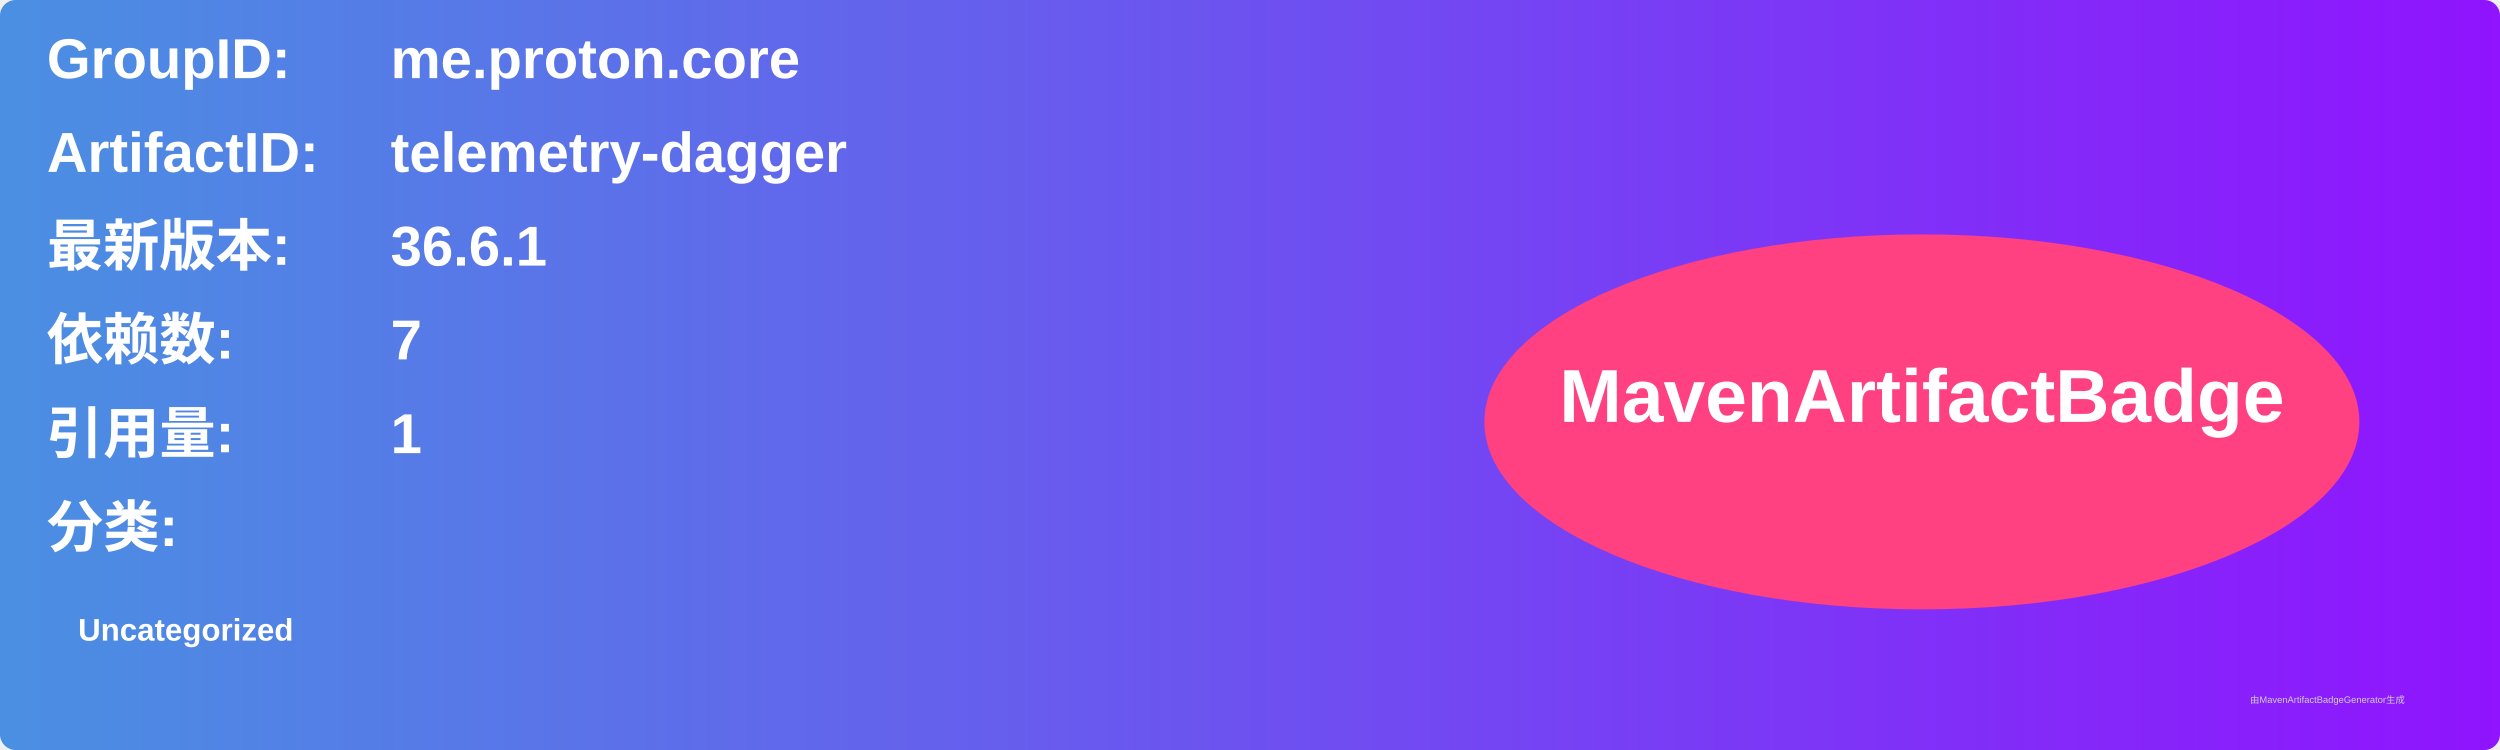
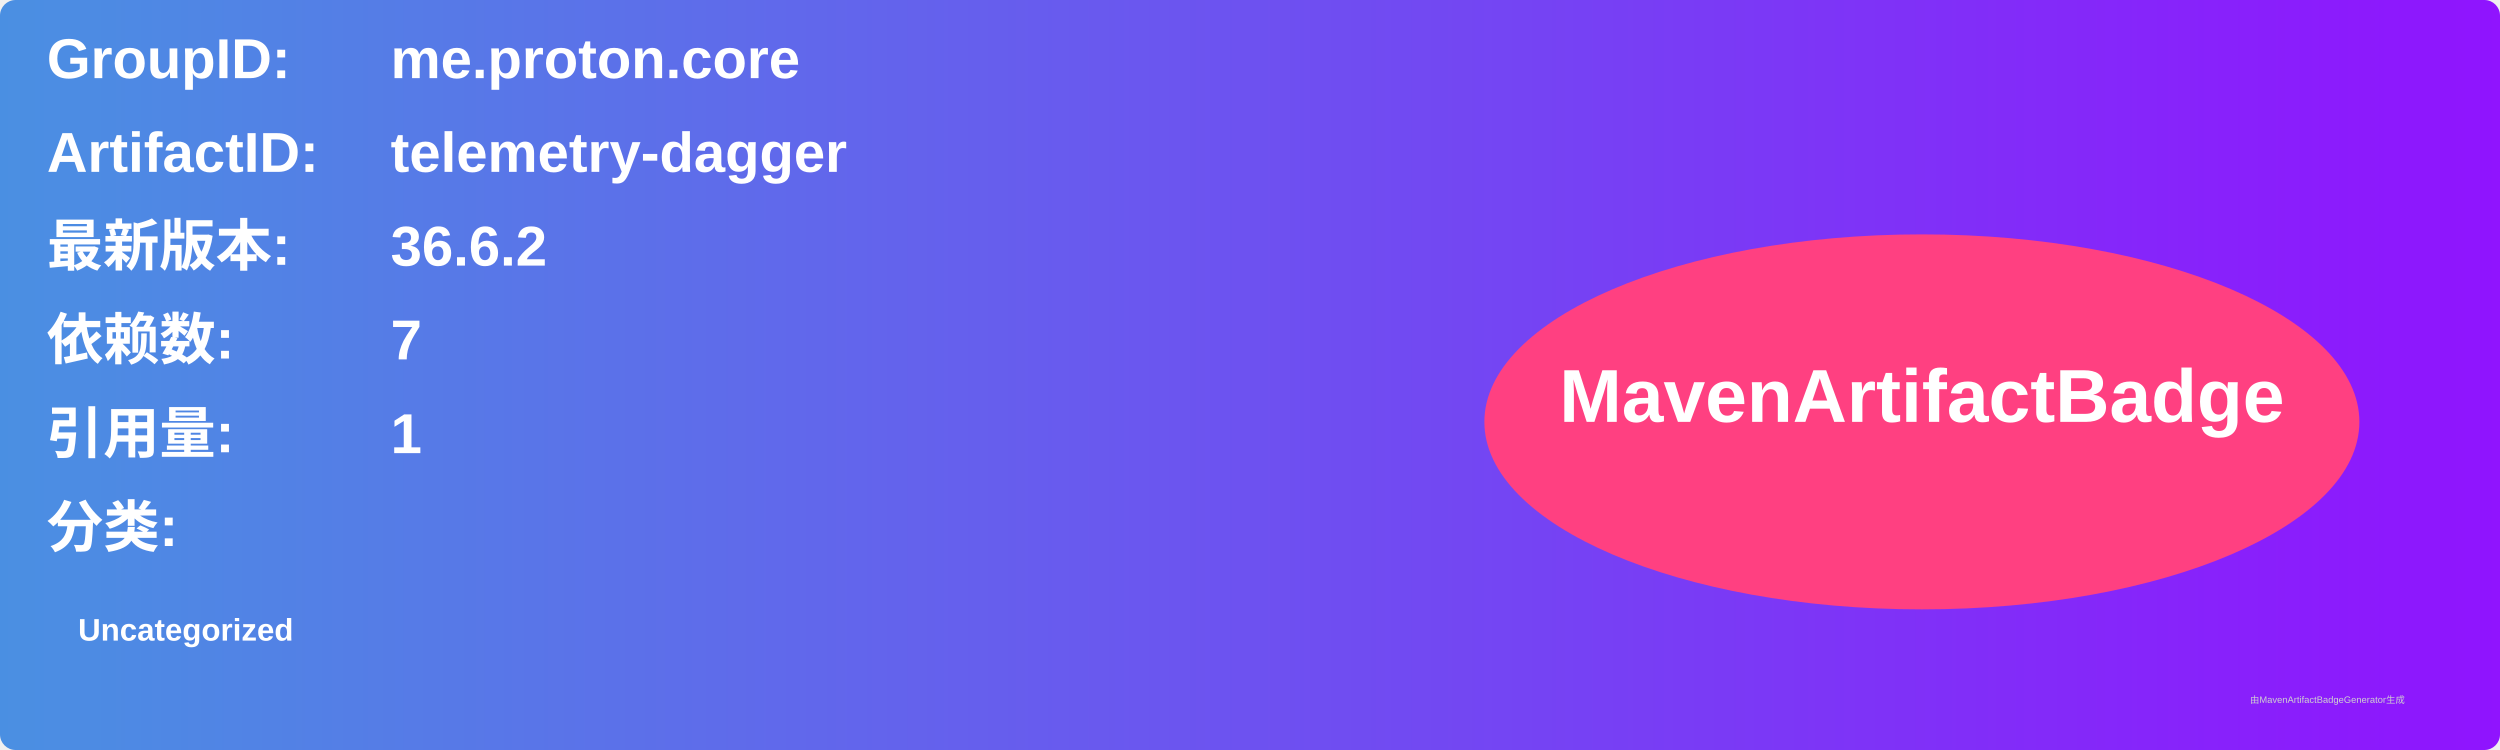
<svg xmlns="http://www.w3.org/2000/svg" width="800" height="240" viewBox="0 0 800 240">
  <linearGradient id="grad" x1="0%" y1="0%" x2="100%" y2="0%">
    <stop offset="0%" stop-color="#4a90e2" />
    <stop offset="100%" stop-color="#9013fe" />
  </linearGradient>
  <rect width="100%" height="100%" rx="5" ry="5" fill="url(#grad)" />
  <g transform="translate(15, 15)">
    <text x="0" y="10" font-family="Arial" font-size="18" fill="white" font-weight="bold" width="260">GroupID:</text>
    <text x="110" y="10" font-family="Arial" font-size="18" fill="white" font-weight="bold" width="460">me.proton.core</text>
    <text x="0" y="40" font-family="Arial" font-size="18" fill="white" font-weight="bold" width="260">ArtifactID:</text>
    <text x="110" y="40" font-family="Arial" font-size="18" fill="white" font-weight="bold" width="460">telemetry-dagger</text>
    <text x="0" y="70" font-family="Arial" font-size="18" fill="white" font-weight="bold">最新版本:</text>
    <text x="110" y="70" font-family="Arial" font-size="18" fill="white" font-weight="bold">
-       <tspan font-weight="bold">36.6.1</tspan>
+       <tspan font-weight="bold">36.6.2</tspan>
    </text>
    <text x="0" y="100" font-family="Arial" font-size="18" fill="white" font-weight="bold">依赖数: </text>
    <text x="110" y="100" font-family="Arial" font-size="18" fill="white">
      <tspan font-weight="bold">7</tspan>
    </text>
    <text x="0" y="130" font-family="Arial" font-size="18" fill="white" font-weight="bold">引用量: </text>
    <text x="110" y="130" font-family="Arial" font-size="18" fill="white">
      <tspan font-weight="bold">1</tspan>
    </text>
    <text x="0" y="160" font-family="Arial" font-size="18" fill="white" font-weight="bold">分类:</text>
    <text x="10" y="190" font-family="Arial" font-size="10" fill="white">
      <tspan font-weight="bold">Uncategorized</tspan>
    </text>
    <ellipse cx="600" cy="120" rx="140" ry="60" fill="#ff4081" />
    <text x="600" y="120" text-anchor="middle" font-family="Arial" font-size="24" fill="white" font-weight="bold">MavenArtifactBadge</text>
  </g>
  <text x="720" y="225" font-family="Arial" font-size="3" fill="#d0d0d0">由MavenArtifactBadgeGenerator生成</text>
</svg>
